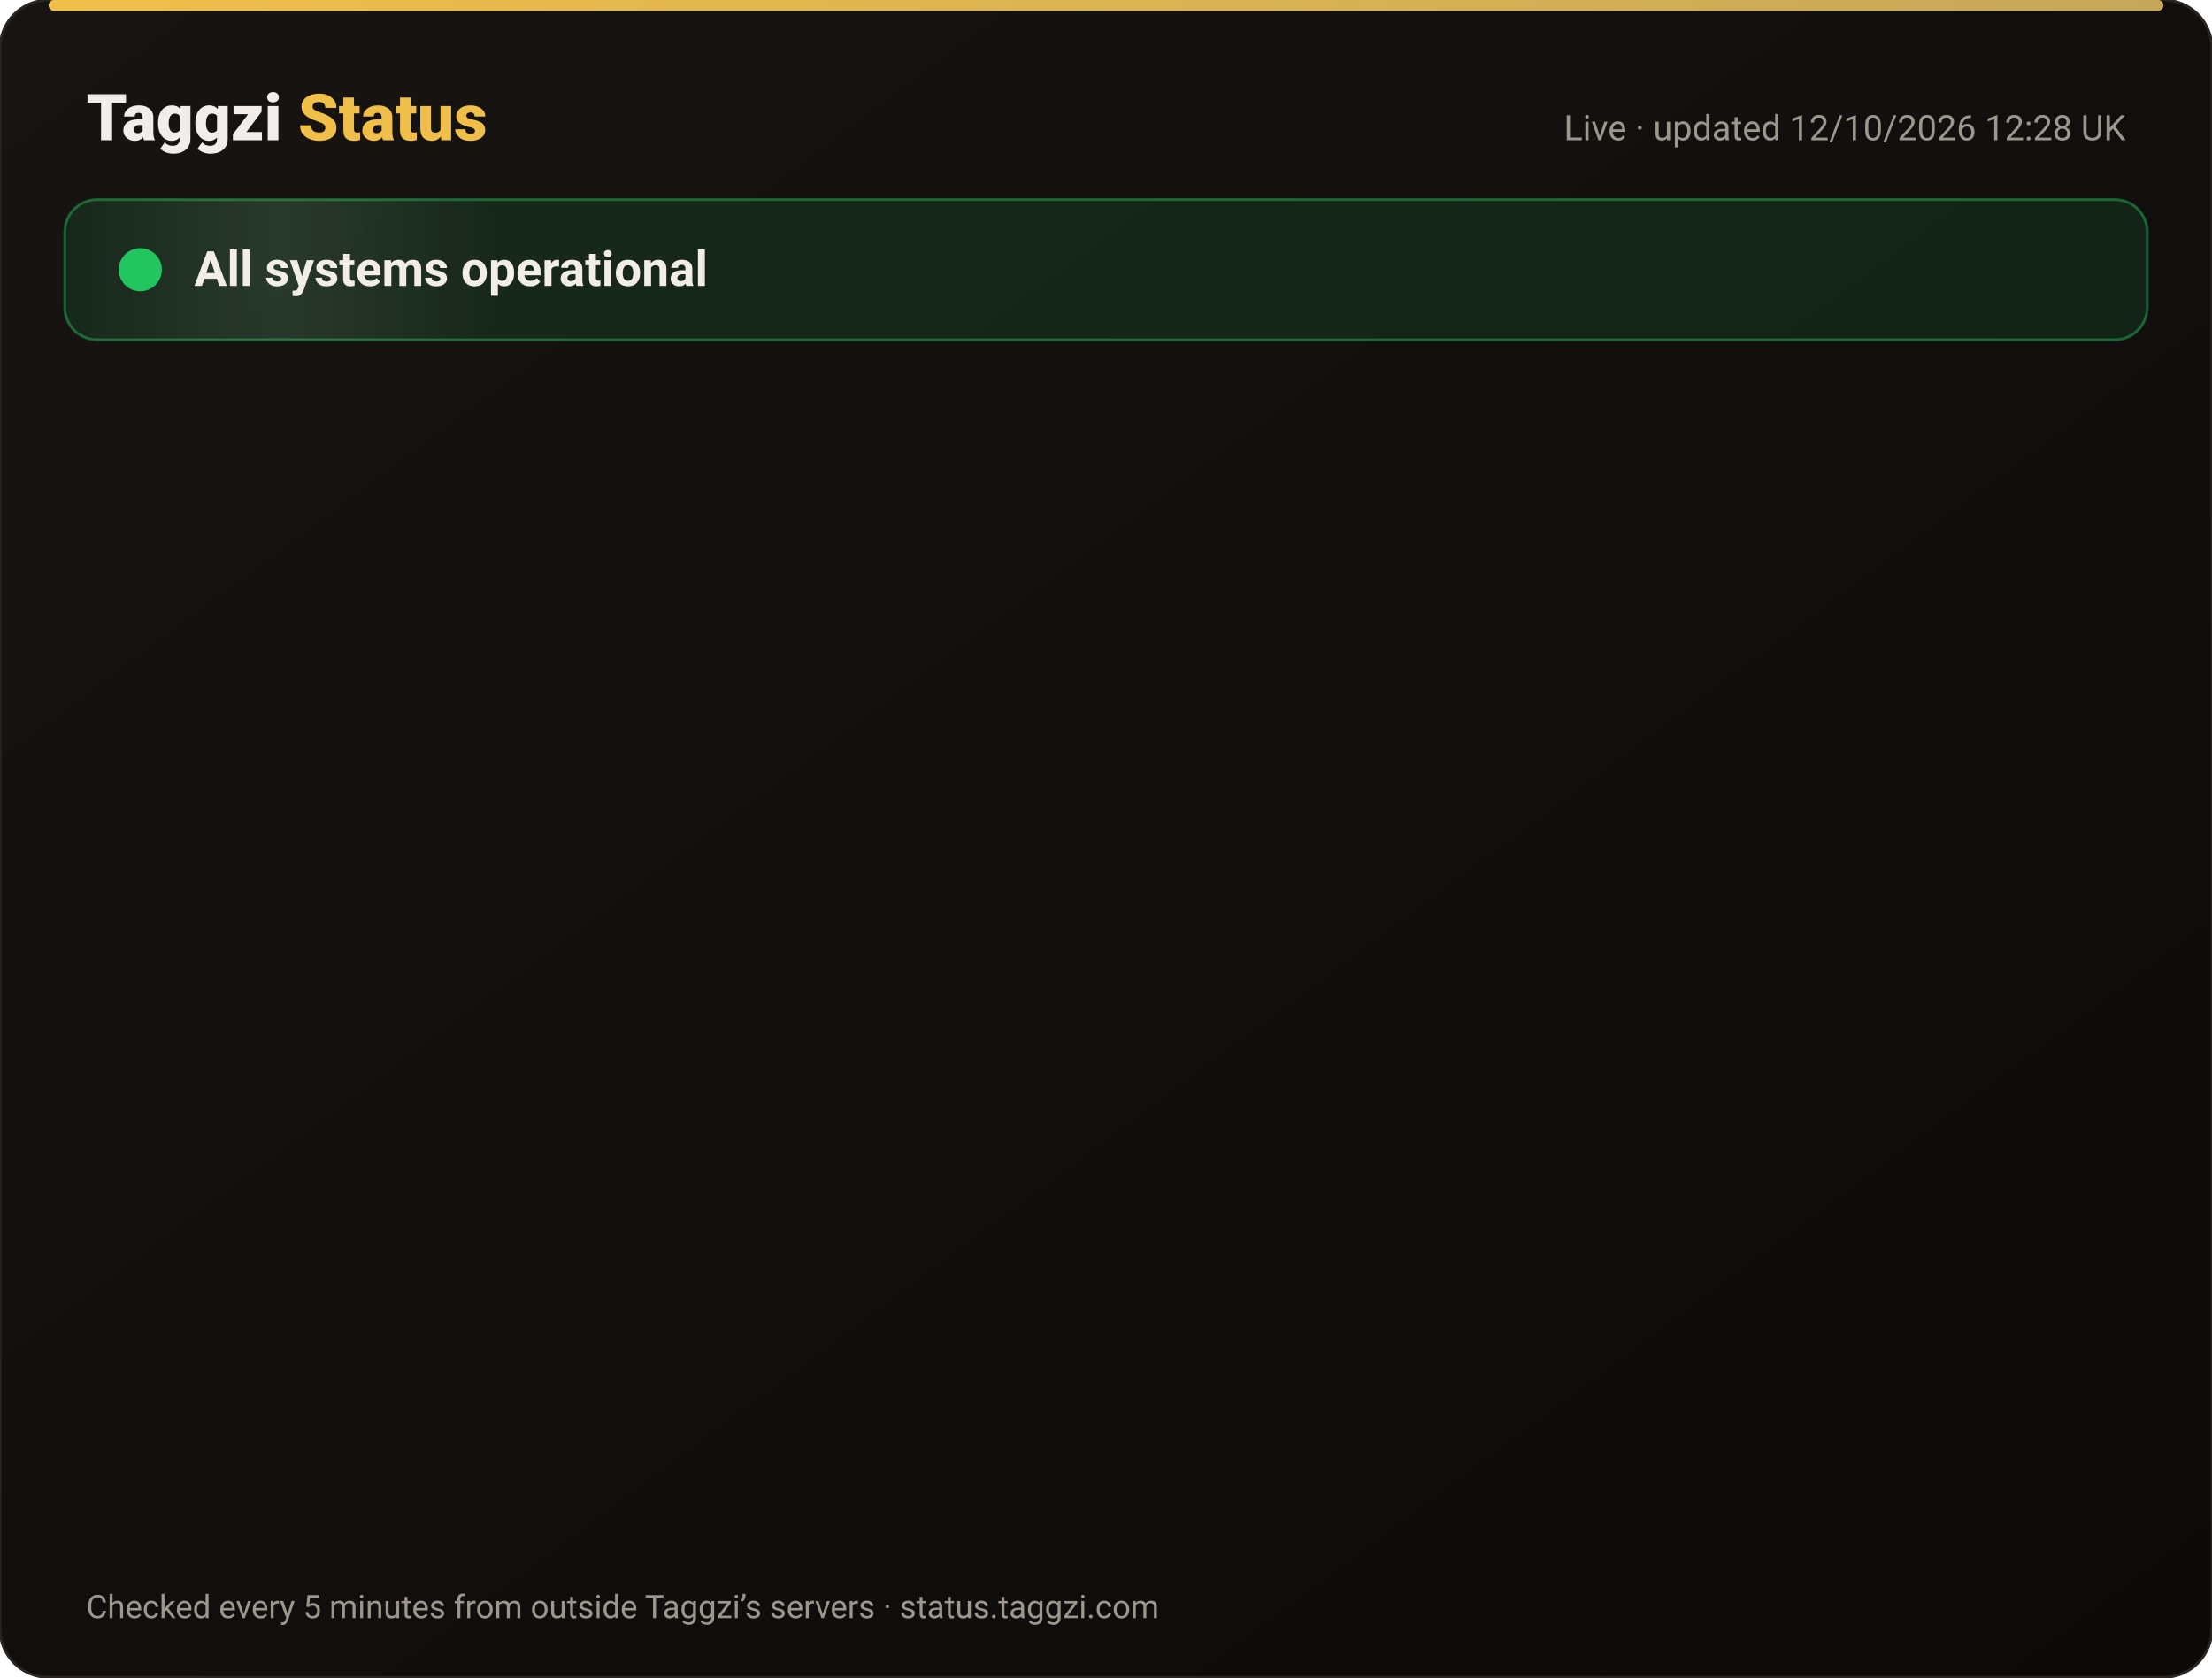
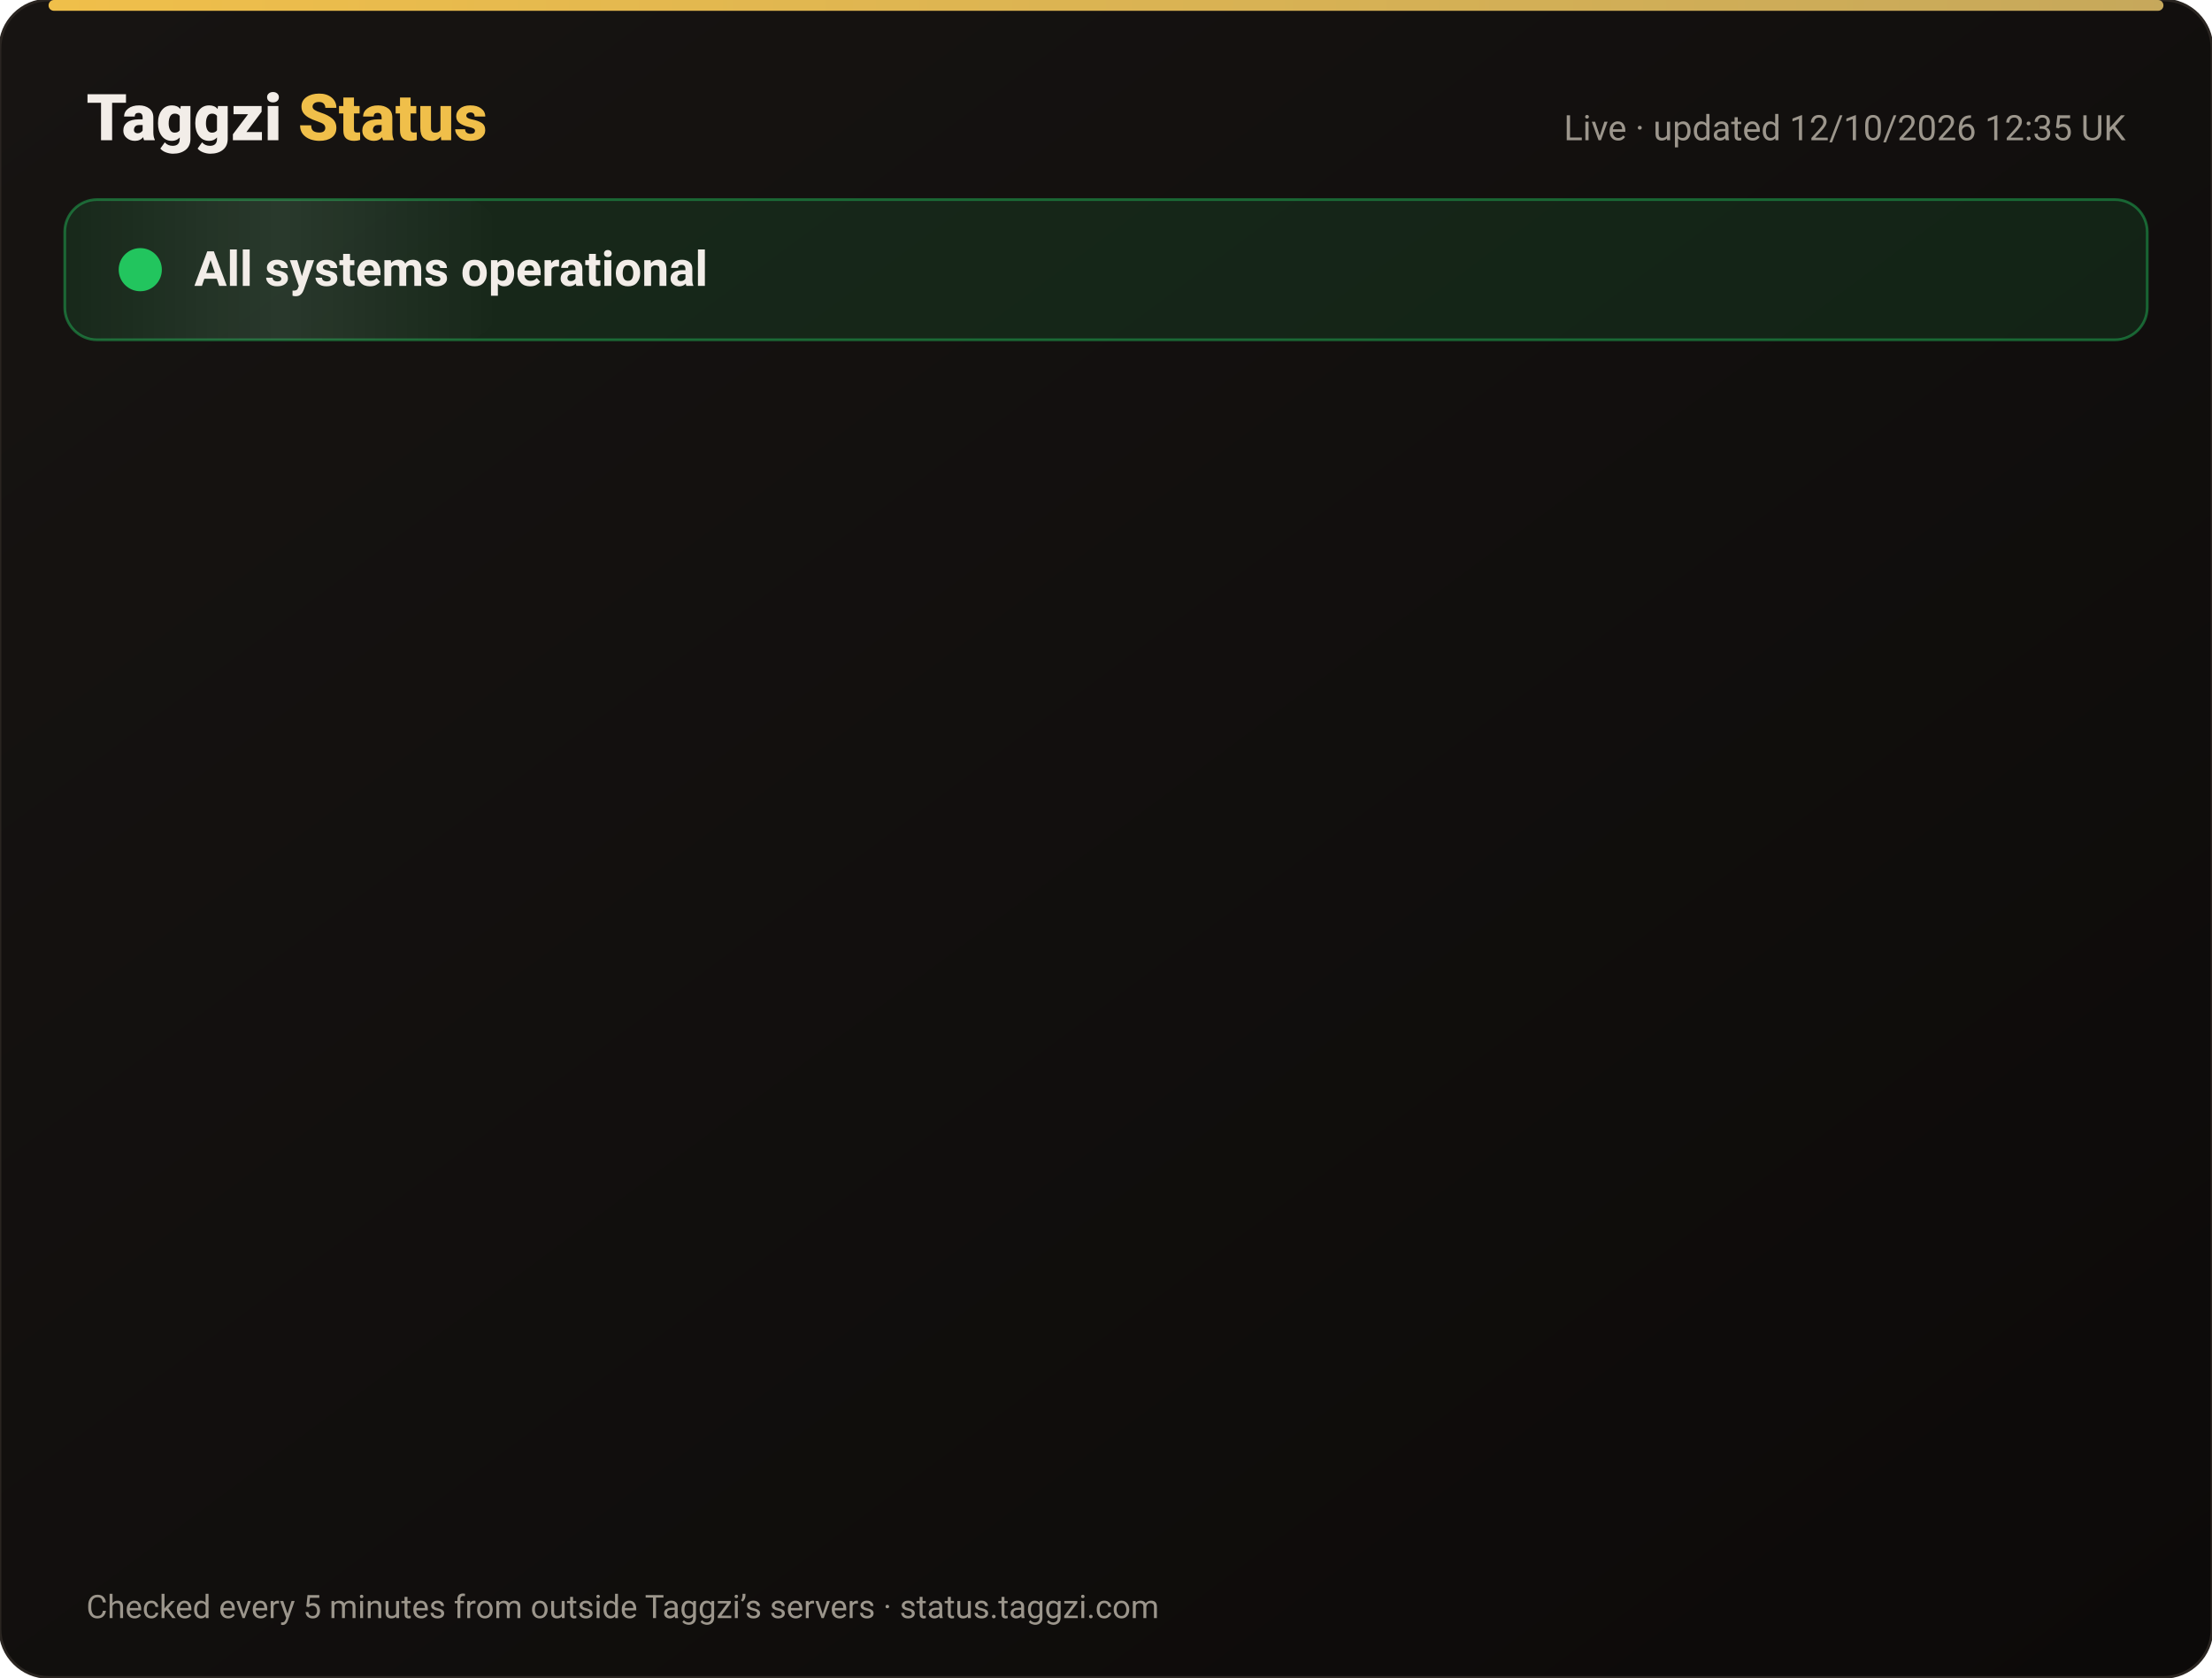
<svg xmlns="http://www.w3.org/2000/svg" width="820" height="622" viewBox="0 0 820 622" font-family="-apple-system,Segoe UI,Roboto,Helvetica,Arial,sans-serif">
  <defs>
    <linearGradient id="bg" x1="0" y1="0" x2="1" y2="1">
      <stop offset="0" stop-color="#171412" />
      <stop offset="1" stop-color="#0C0A09" />
    </linearGradient>
    <linearGradient id="gold" x1="0" x2="1">
      <stop offset="0" stop-color="#F0BF4A" />
      <stop offset="1" stop-color="#c6a85b" />
    </linearGradient>
    <linearGradient id="shine" x1="0" x2="1">
      <stop offset="0" stop-color="#fff" stop-opacity="0" />
      <stop offset=".5" stop-color="#fff" stop-opacity=".08" />
      <stop offset="1" stop-color="#fff" stop-opacity="0" />
    </linearGradient>
  </defs>
  <rect width="820" height="622" rx="18" fill="url(#bg)" stroke="#2a2521" />
  <rect x="18" y="0" width="784" height="4" rx="2" fill="url(#gold)" />
  <text x="32" y="52" font-size="24" font-weight="800" fill="#F2EDE8">Taggzi <tspan fill="#F0BF4A">Status</tspan>
  </text>
-   <text x="788" y="52" font-size="13" fill="#9C968C" text-anchor="end">Live · updated 12/10/2026 12:28 UK</text>
+   <text x="788" y="52" font-size="13" fill="#9C968C" text-anchor="end">Live · updated 12/10/2026 12:35 UK</text>
  <rect x="24" y="74" width="772" height="52" rx="12" fill="#22c55e" fill-opacity=".12" stroke="#22c55e" stroke-opacity=".45" />
  <rect x="24" y="74" width="160" height="52" rx="12" fill="url(#shine)">
    <animate attributeName="x" from="-160" to="820" dur="4s" repeatCount="indefinite" />
  </rect>
  <circle cx="52" cy="100" r="7" fill="#22c55e" />
  <circle cx="52" cy="100" r="7" fill="none" stroke="#22c55e" stroke-width="2">
    <animate attributeName="r" values="7;15;7" dur="2s" repeatCount="indefinite" />
    <animate attributeName="opacity" values=".9;0;.9" dur="2s" repeatCount="indefinite" />
  </circle>
  <text x="72" y="106" font-size="18" font-weight="700" fill="#F2EDE8">All systems operational</text>
  <g opacity="0">
    <animate attributeName="opacity" from="0" to="1" begin="0.00s" dur=".6s" fill="freeze" />
    <line x1="32" y1="188" x2="788" y2="188" stroke="#2a2521" />
    <circle cx="44" cy="166" r="6" fill="#22c55e">
      <animate attributeName="opacity" values="1;.45;1" dur="2.4s" begin="0.00s" repeatCount="indefinite" />
    </circle>
    <text x="62" y="171" font-size="15" font-weight="650" fill="#F2EDE8">Website</text>
    <text x="630" y="171" font-size="13" fill="#9C968C" text-anchor="end">100.00% uptime</text>
    <rect x="648" y="154" width="140" height="24" rx="12" fill="#22c55e" fill-opacity=".14" stroke="#22c55e" stroke-opacity=".5" />
    <text x="718" y="171" font-size="12" font-weight="700" fill="#22c55e" text-anchor="middle">Operational</text>
  </g>
  <g opacity="0">
    <animate attributeName="opacity" from="0" to="1" begin="0.15s" dur=".6s" fill="freeze" />
    <line x1="32" y1="234" x2="788" y2="234" stroke="#2a2521" />
    <circle cx="44" cy="212" r="6" fill="#22c55e">
      <animate attributeName="opacity" values="1;.45;1" dur="2.4s" begin="0.15s" repeatCount="indefinite" />
    </circle>
    <text x="62" y="217" font-size="15" font-weight="650" fill="#F2EDE8">Tag scans</text>
    <text x="630" y="217" font-size="13" fill="#9C968C" text-anchor="end">100.00% uptime</text>
    <rect x="648" y="200" width="140" height="24" rx="12" fill="#22c55e" fill-opacity=".14" stroke="#22c55e" stroke-opacity=".5" />
    <text x="718" y="217" font-size="12" font-weight="700" fill="#22c55e" text-anchor="middle">Operational</text>
  </g>
  <g opacity="0">
    <animate attributeName="opacity" from="0" to="1" begin="0.30s" dur=".6s" fill="freeze" />
    <line x1="32" y1="280" x2="788" y2="280" stroke="#2a2521" />
    <circle cx="44" cy="258" r="6" fill="#22c55e">
      <animate attributeName="opacity" values="1;.45;1" dur="2.4s" begin="0.30s" repeatCount="indefinite" />
    </circle>
    <text x="62" y="263" font-size="15" font-weight="650" fill="#F2EDE8">Manual tag lookup</text>
    <text x="630" y="263" font-size="13" fill="#9C968C" text-anchor="end">100.00% uptime</text>
    <rect x="648" y="246" width="140" height="24" rx="12" fill="#22c55e" fill-opacity=".14" stroke="#22c55e" stroke-opacity=".5" />
    <text x="718" y="263" font-size="12" font-weight="700" fill="#22c55e" text-anchor="middle">Operational</text>
  </g>
  <g opacity="0">
    <animate attributeName="opacity" from="0" to="1" begin="0.45s" dur=".6s" fill="freeze" />
    <line x1="32" y1="326" x2="788" y2="326" stroke="#2a2521" />
    <circle cx="44" cy="304" r="6" fill="#22c55e">
      <animate attributeName="opacity" values="1;.45;1" dur="2.4s" begin="0.45s" repeatCount="indefinite" />
    </circle>
    <text x="62" y="309" font-size="15" font-weight="650" fill="#F2EDE8">App &amp; login</text>
    <text x="630" y="309" font-size="13" fill="#9C968C" text-anchor="end">100.00% uptime</text>
    <rect x="648" y="292" width="140" height="24" rx="12" fill="#22c55e" fill-opacity=".14" stroke="#22c55e" stroke-opacity=".5" />
    <text x="718" y="309" font-size="12" font-weight="700" fill="#22c55e" text-anchor="middle">Operational</text>
  </g>
  <g opacity="0">
    <animate attributeName="opacity" from="0" to="1" begin="0.60s" dur=".6s" fill="freeze" />
    <line x1="32" y1="372" x2="788" y2="372" stroke="#2a2521" />
    <circle cx="44" cy="350" r="6" fill="#22c55e">
      <animate attributeName="opacity" values="1;.45;1" dur="2.4s" begin="0.60s" repeatCount="indefinite" />
    </circle>
    <text x="62" y="355" font-size="15" font-weight="650" fill="#F2EDE8">Community alerts</text>
    <text x="630" y="355" font-size="13" fill="#9C968C" text-anchor="end">100.00% uptime</text>
    <rect x="648" y="338" width="140" height="24" rx="12" fill="#22c55e" fill-opacity=".14" stroke="#22c55e" stroke-opacity=".5" />
    <text x="718" y="355" font-size="12" font-weight="700" fill="#22c55e" text-anchor="middle">Operational</text>
  </g>
  <g opacity="0">
    <animate attributeName="opacity" from="0" to="1" begin="0.75s" dur=".6s" fill="freeze" />
    <line x1="32" y1="418" x2="788" y2="418" stroke="#2a2521" />
    <circle cx="44" cy="396" r="6" fill="#22c55e">
      <animate attributeName="opacity" values="1;.45;1" dur="2.4s" begin="0.75s" repeatCount="indefinite" />
    </circle>
    <text x="62" y="401" font-size="15" font-weight="650" fill="#F2EDE8">Private calling</text>
    <text x="630" y="401" font-size="13" fill="#9C968C" text-anchor="end">100.00% uptime</text>
    <rect x="648" y="384" width="140" height="24" rx="12" fill="#22c55e" fill-opacity=".14" stroke="#22c55e" stroke-opacity=".5" />
    <text x="718" y="401" font-size="12" font-weight="700" fill="#22c55e" text-anchor="middle">Operational</text>
  </g>
  <g opacity="0">
    <animate attributeName="opacity" from="0" to="1" begin="0.90s" dur=".6s" fill="freeze" />
    <line x1="32" y1="464" x2="788" y2="464" stroke="#2a2521" />
    <circle cx="44" cy="442" r="6" fill="#22c55e">
      <animate attributeName="opacity" values="1;.45;1" dur="2.4s" begin="0.90s" repeatCount="indefinite" />
    </circle>
    <text x="62" y="447" font-size="15" font-weight="650" fill="#F2EDE8">Payments</text>
    <text x="630" y="447" font-size="13" fill="#9C968C" text-anchor="end">99.97% uptime</text>
    <rect x="648" y="430" width="140" height="24" rx="12" fill="#22c55e" fill-opacity=".14" stroke="#22c55e" stroke-opacity=".5" />
    <text x="718" y="447" font-size="12" font-weight="700" fill="#22c55e" text-anchor="middle">Operational</text>
  </g>
  <g opacity="0">
    <animate attributeName="opacity" from="0" to="1" begin="1.05s" dur=".6s" fill="freeze" />
    <line x1="32" y1="510" x2="788" y2="510" stroke="#2a2521" />
    <circle cx="44" cy="488" r="6" fill="#22c55e">
      <animate attributeName="opacity" values="1;.45;1" dur="2.4s" begin="1.05s" repeatCount="indefinite" />
    </circle>
    <text x="62" y="493" font-size="15" font-weight="650" fill="#F2EDE8">Email &amp; support</text>
    <text x="630" y="493" font-size="13" fill="#9C968C" text-anchor="end">100.00% uptime</text>
    <rect x="648" y="476" width="140" height="24" rx="12" fill="#22c55e" fill-opacity=".14" stroke="#22c55e" stroke-opacity=".5" />
    <text x="718" y="493" font-size="12" font-weight="700" fill="#22c55e" text-anchor="middle">Operational</text>
  </g>
  <g opacity="0">
    <animate attributeName="opacity" from="0" to="1" begin="1.20s" dur=".6s" fill="freeze" />
    <line x1="32" y1="556" x2="788" y2="556" stroke="#2a2521" />
    <circle cx="44" cy="534" r="6" fill="#22c55e">
      <animate attributeName="opacity" values="1;.45;1" dur="2.4s" begin="1.20s" repeatCount="indefinite" />
    </circle>
    <text x="62" y="539" font-size="15" font-weight="650" fill="#F2EDE8">Secure connection (SSL)</text>
    <text x="630" y="539" font-size="13" fill="#9C968C" text-anchor="end">100.00% uptime</text>
    <rect x="648" y="522" width="140" height="24" rx="12" fill="#22c55e" fill-opacity=".14" stroke="#22c55e" stroke-opacity=".5" />
    <text x="718" y="539" font-size="12" font-weight="700" fill="#22c55e" text-anchor="middle">Operational</text>
  </g>
  <text x="32" y="600" font-size="12" fill="#9C968C">Checked every 5 minutes from outside Taggzi’s servers · status.taggzi.com</text>
</svg>
